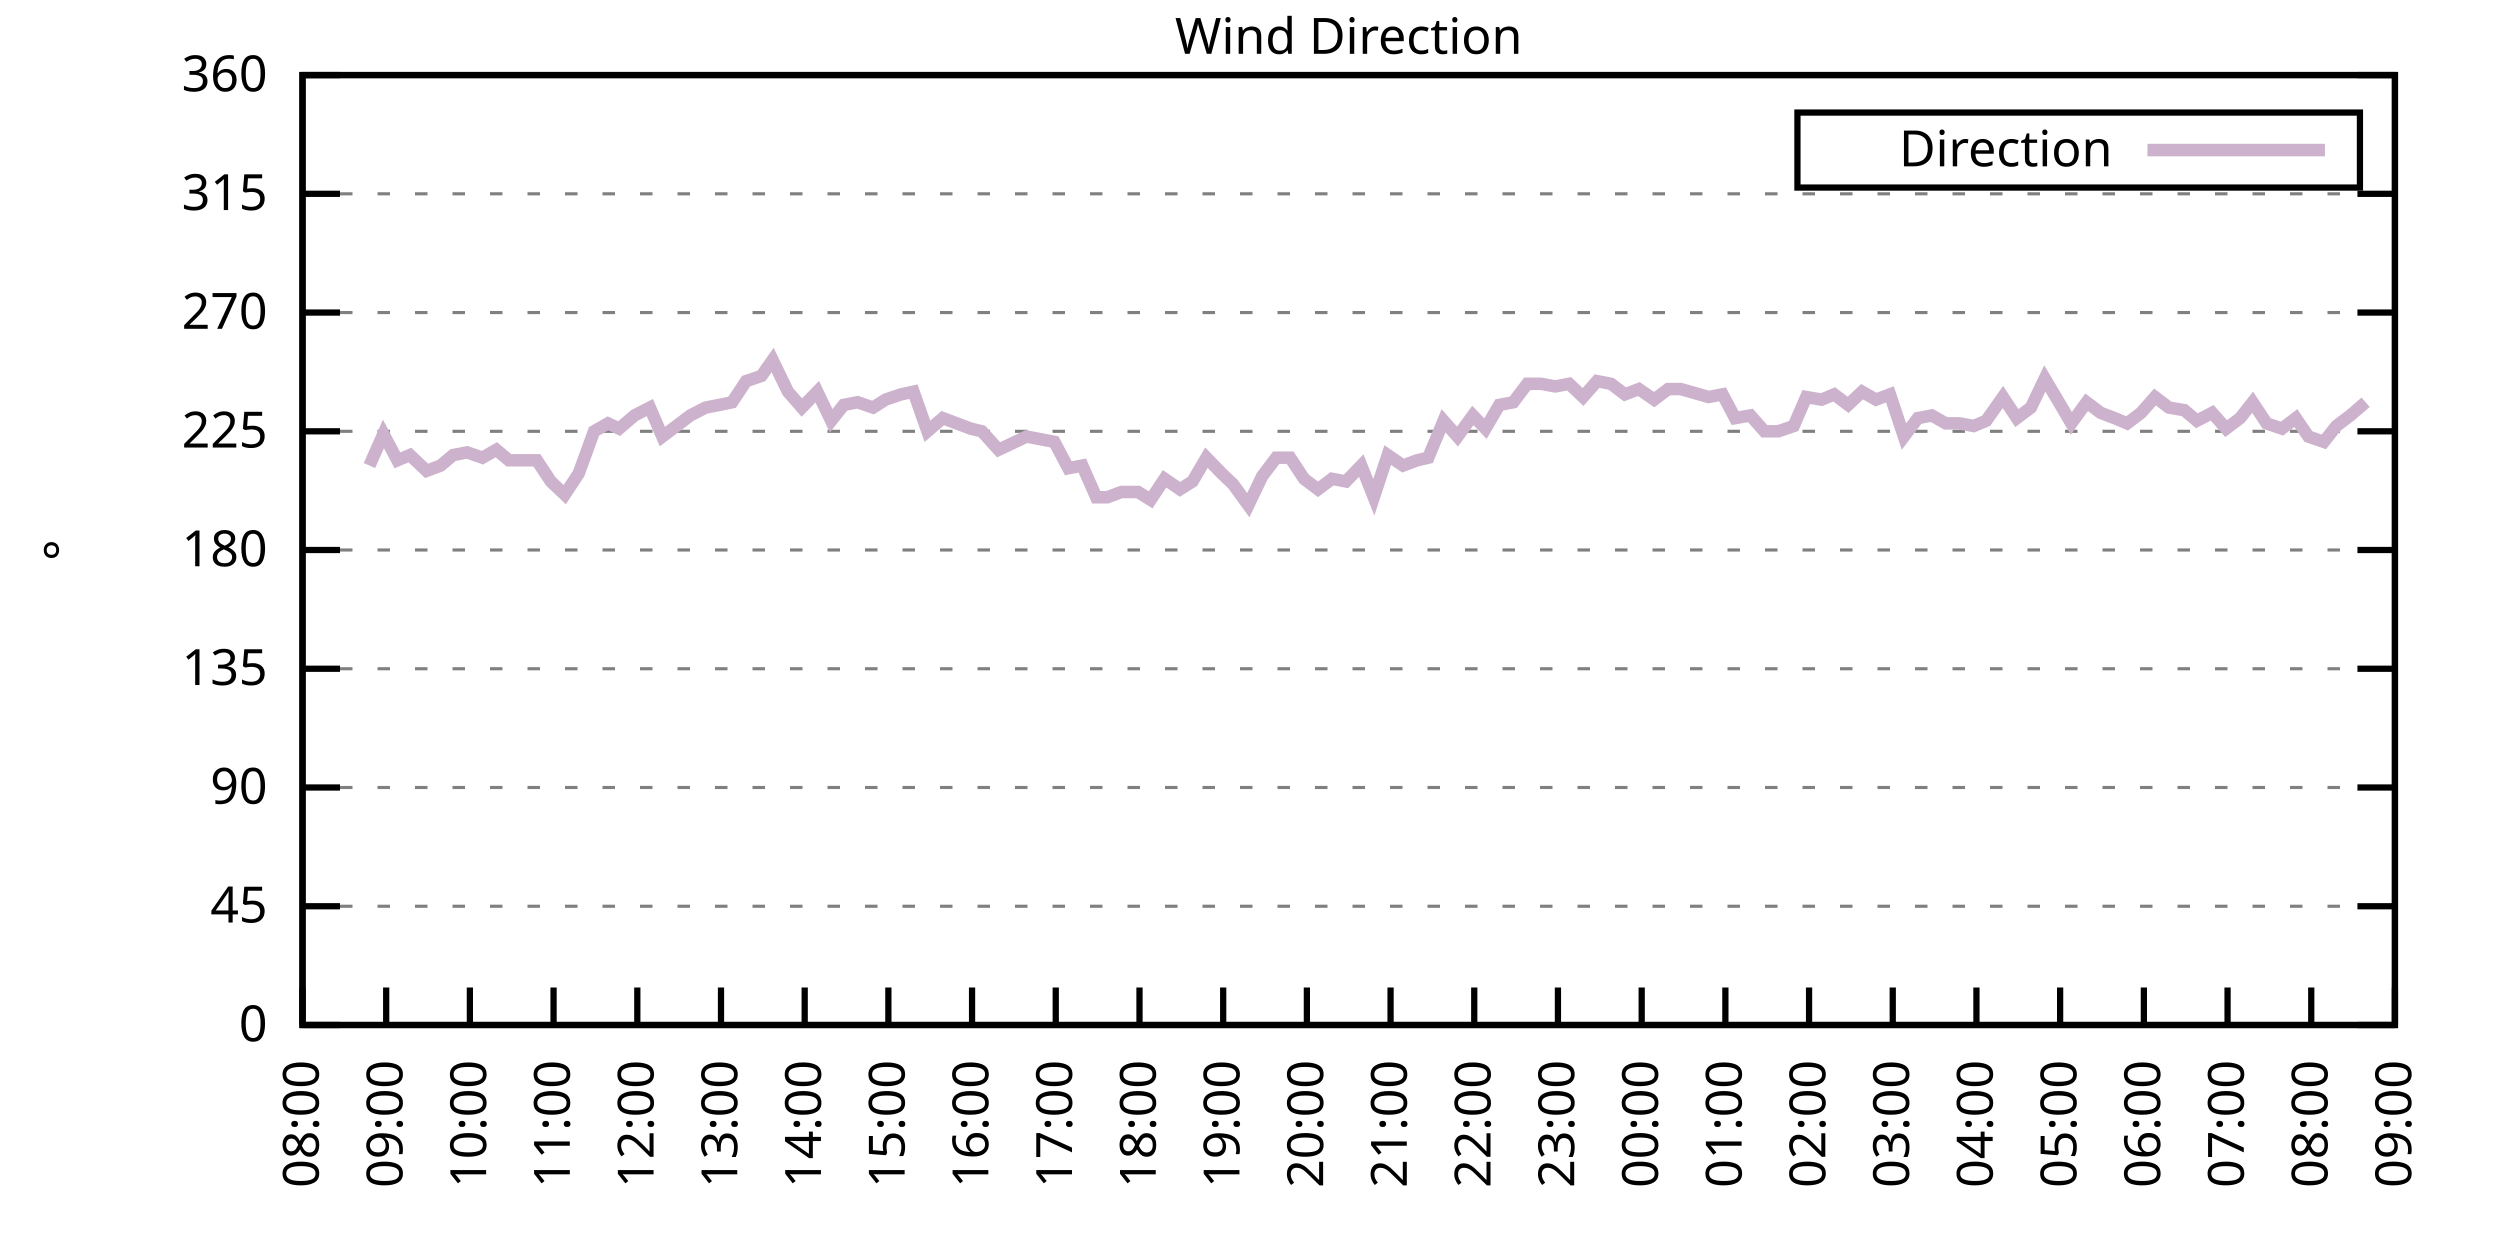
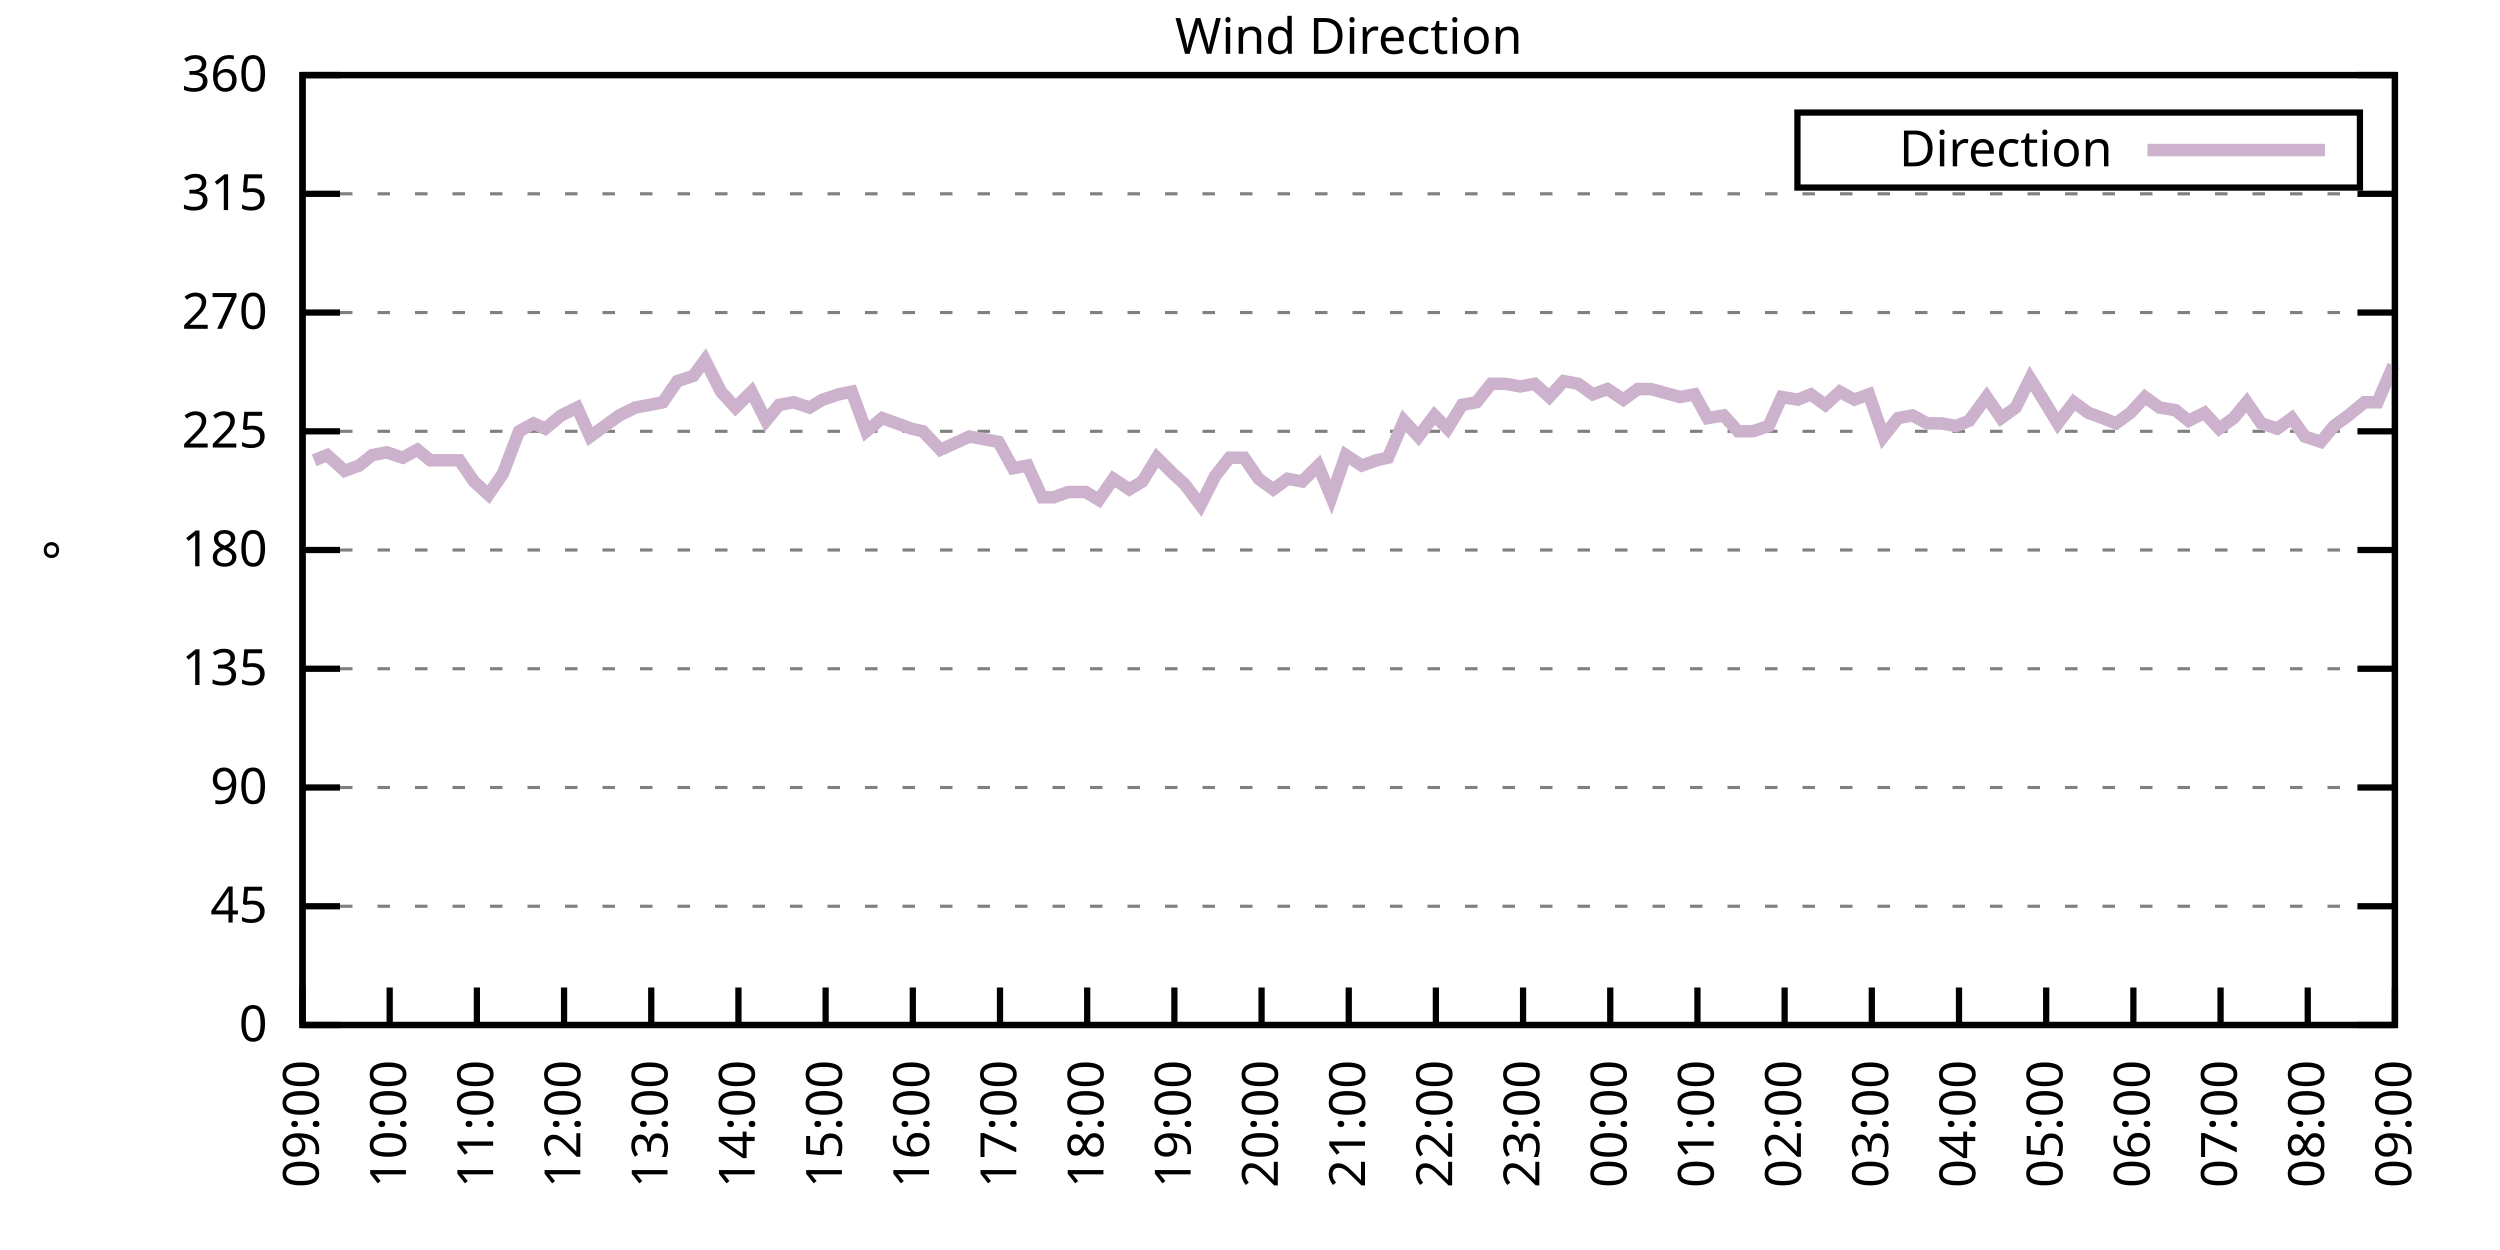
<svg xmlns="http://www.w3.org/2000/svg" xmlns:xlink="http://www.w3.org/1999/xlink" width="400" height="200" viewBox="0 0 400 200">
  <g id="gnuplot_canvas">
    <rect x="0" y="0" width="400" height="200" fill="none" />
    <defs>
      <circle id="gpDot" r="0.5" stroke-width="0.5" stroke="currentColor" />
      <path id="gpPt0" stroke-width="0.333" stroke="currentColor" d="M-1,0 h2 M0,-1 v2" />
      <path id="gpPt1" stroke-width="0.333" stroke="currentColor" d="M-1,-1 L1,1 M1,-1 L-1,1" />
      <path id="gpPt2" stroke-width="0.333" stroke="currentColor" d="M-1,0 L1,0 M0,-1 L0,1 M-1,-1 L1,1 M-1,1 L1,-1" />
      <rect id="gpPt3" stroke-width="0.333" stroke="currentColor" x="-1" y="-1" width="2" height="2" />
      <rect id="gpPt4" stroke-width="0.333" stroke="currentColor" fill="currentColor" x="-1" y="-1" width="2" height="2" />
      <circle id="gpPt5" stroke-width="0.333" stroke="currentColor" cx="0" cy="0" r="1" />
      <use xlink:href="#gpPt5" id="gpPt6" fill="currentColor" stroke="none" />
      <path id="gpPt7" stroke-width="0.333" stroke="currentColor" d="M0,-1.33 L-1.33,0.67 L1.33,0.67 z" />
      <use xlink:href="#gpPt7" id="gpPt8" fill="currentColor" stroke="none" />
      <use xlink:href="#gpPt7" id="gpPt9" stroke="currentColor" transform="rotate(180)" />
      <use xlink:href="#gpPt9" id="gpPt10" fill="currentColor" stroke="none" />
      <use xlink:href="#gpPt3" id="gpPt11" stroke="currentColor" transform="rotate(45)" />
      <use xlink:href="#gpPt11" id="gpPt12" fill="currentColor" stroke="none" />
      <path id="gpPt13" stroke-width="0.333" stroke="currentColor" d="M0,1.330 L1.265,0.411 L0.782,-1.067 L-0.782,-1.076 L-1.265,0.411 z" />
      <use xlink:href="#gpPt13" id="gpPt14" fill="currentColor" stroke="none" />
      <filter id="textbox" filterUnits="objectBoundingBox" x="0" y="0" height="1" width="1">
        <feFlood flood-color="white" flood-opacity="1" result="bgnd" />
        <feComposite in="SourceGraphic" in2="bgnd" operator="atop" />
      </filter>
      <filter id="greybox" filterUnits="objectBoundingBox" x="0" y="0" height="1" width="1">
        <feFlood flood-color="lightgrey" flood-opacity="1" result="grey" />
        <feComposite in="SourceGraphic" in2="grey" operator="atop" />
      </filter>
    </defs>
    <g fill="none" color="white" stroke="currentColor" stroke-width="1.00" stroke-linecap="butt" stroke-linejoin="miter">
</g>
    <g fill="none" color="black" stroke="currentColor" stroke-width="1.00" stroke-linecap="butt" stroke-linejoin="miter">
      <g stroke="none" shape-rendering="crispEdges">
        <polygon fill="rgb(255, 255, 255)" points="48.40,164.00 383.18,164.00 383.18,12.02 48.40,12.02 " />
      </g>
    </g>
    <g fill="none" color="black" stroke="currentColor" stroke-width="1.00" stroke-linecap="butt" stroke-linejoin="miter">
</g>
    <g fill="none" color="black" stroke="black" stroke-width="0.50" stroke-linecap="butt" stroke-linejoin="miter">
</g>
    <g fill="none" color="gray" stroke="currentColor" stroke-width="0.50" stroke-linecap="butt" stroke-linejoin="miter">
      <path stroke="gray" stroke-dasharray="2,4" class="gridline" d="M48.40,164.00 L383.19,164.00  " />
    </g>
    <g fill="none" color="gray" stroke="gray" stroke-width="1.00" stroke-linecap="butt" stroke-linejoin="miter">
</g>
    <g fill="none" color="black" stroke="currentColor" stroke-width="1.00" stroke-linecap="butt" stroke-linejoin="miter">
      <path stroke="black" d="M48.40,164.00 L54.40,164.00 M383.19,164.00 L377.19,164.00  " />
      <g transform="translate(42.80,166.60)" stroke="none" fill="black" font-family="Sans" font-size="8.00" text-anchor="end">
        <text>
          <tspan font-family="Sans"> 0</tspan>
        </text>
      </g>
    </g>
    <g fill="none" color="black" stroke="currentColor" stroke-width="1.00" stroke-linecap="butt" stroke-linejoin="miter">
</g>
    <g fill="none" color="black" stroke="black" stroke-width="0.50" stroke-linecap="butt" stroke-linejoin="miter">
</g>
    <g fill="none" color="gray" stroke="currentColor" stroke-width="0.50" stroke-linecap="butt" stroke-linejoin="miter">
      <path stroke="gray" stroke-dasharray="2,4" class="gridline" d="M48.40,145.00 L383.19,145.00  " />
    </g>
    <g fill="none" color="gray" stroke="gray" stroke-width="1.00" stroke-linecap="butt" stroke-linejoin="miter">
</g>
    <g fill="none" color="black" stroke="currentColor" stroke-width="1.00" stroke-linecap="butt" stroke-linejoin="miter">
      <path stroke="black" d="M48.40,145.00 L54.40,145.00 M383.19,145.00 L377.19,145.00  " />
      <g transform="translate(42.80,147.60)" stroke="none" fill="black" font-family="Sans" font-size="8.00" text-anchor="end">
        <text>
          <tspan font-family="Sans"> 45</tspan>
        </text>
      </g>
    </g>
    <g fill="none" color="black" stroke="currentColor" stroke-width="1.00" stroke-linecap="butt" stroke-linejoin="miter">
</g>
    <g fill="none" color="black" stroke="black" stroke-width="0.50" stroke-linecap="butt" stroke-linejoin="miter">
</g>
    <g fill="none" color="gray" stroke="currentColor" stroke-width="0.50" stroke-linecap="butt" stroke-linejoin="miter">
      <path stroke="gray" stroke-dasharray="2,4" class="gridline" d="M48.40,126.00 L383.19,126.00  " />
    </g>
    <g fill="none" color="gray" stroke="gray" stroke-width="1.00" stroke-linecap="butt" stroke-linejoin="miter">
</g>
    <g fill="none" color="black" stroke="currentColor" stroke-width="1.00" stroke-linecap="butt" stroke-linejoin="miter">
      <path stroke="black" d="M48.40,126.00 L54.40,126.00 M383.19,126.00 L377.19,126.00  " />
      <g transform="translate(42.80,128.60)" stroke="none" fill="black" font-family="Sans" font-size="8.00" text-anchor="end">
        <text>
          <tspan font-family="Sans"> 90</tspan>
        </text>
      </g>
    </g>
    <g fill="none" color="black" stroke="currentColor" stroke-width="1.00" stroke-linecap="butt" stroke-linejoin="miter">
</g>
    <g fill="none" color="black" stroke="black" stroke-width="0.50" stroke-linecap="butt" stroke-linejoin="miter">
</g>
    <g fill="none" color="gray" stroke="currentColor" stroke-width="0.50" stroke-linecap="butt" stroke-linejoin="miter">
      <path stroke="gray" stroke-dasharray="2,4" class="gridline" d="M48.40,107.00 L383.19,107.00  " />
    </g>
    <g fill="none" color="gray" stroke="gray" stroke-width="1.00" stroke-linecap="butt" stroke-linejoin="miter">
</g>
    <g fill="none" color="black" stroke="currentColor" stroke-width="1.00" stroke-linecap="butt" stroke-linejoin="miter">
      <path stroke="black" d="M48.40,107.00 L54.40,107.00 M383.19,107.00 L377.19,107.00  " />
      <g transform="translate(42.80,109.60)" stroke="none" fill="black" font-family="Sans" font-size="8.00" text-anchor="end">
        <text>
          <tspan font-family="Sans"> 135</tspan>
        </text>
      </g>
    </g>
    <g fill="none" color="black" stroke="currentColor" stroke-width="1.00" stroke-linecap="butt" stroke-linejoin="miter">
</g>
    <g fill="none" color="black" stroke="black" stroke-width="0.50" stroke-linecap="butt" stroke-linejoin="miter">
</g>
    <g fill="none" color="gray" stroke="currentColor" stroke-width="0.50" stroke-linecap="butt" stroke-linejoin="miter">
      <path stroke="gray" stroke-dasharray="2,4" class="gridline" d="M48.40,88.00 L383.19,88.00  " />
    </g>
    <g fill="none" color="gray" stroke="gray" stroke-width="1.00" stroke-linecap="butt" stroke-linejoin="miter">
</g>
    <g fill="none" color="black" stroke="currentColor" stroke-width="1.00" stroke-linecap="butt" stroke-linejoin="miter">
      <path stroke="black" d="M48.40,88.00 L54.40,88.00 M383.19,88.00 L377.19,88.00  " />
      <g transform="translate(42.80,90.60)" stroke="none" fill="black" font-family="Sans" font-size="8.00" text-anchor="end">
        <text>
          <tspan font-family="Sans"> 180</tspan>
        </text>
      </g>
    </g>
    <g fill="none" color="black" stroke="currentColor" stroke-width="1.00" stroke-linecap="butt" stroke-linejoin="miter">
</g>
    <g fill="none" color="black" stroke="black" stroke-width="0.50" stroke-linecap="butt" stroke-linejoin="miter">
</g>
    <g fill="none" color="gray" stroke="currentColor" stroke-width="0.50" stroke-linecap="butt" stroke-linejoin="miter">
      <path stroke="gray" stroke-dasharray="2,4" class="gridline" d="M48.40,69.01 L383.19,69.01  " />
    </g>
    <g fill="none" color="gray" stroke="gray" stroke-width="1.00" stroke-linecap="butt" stroke-linejoin="miter">
</g>
    <g fill="none" color="black" stroke="currentColor" stroke-width="1.00" stroke-linecap="butt" stroke-linejoin="miter">
      <path stroke="black" d="M48.40,69.01 L54.40,69.01 M383.19,69.01 L377.19,69.01  " />
      <g transform="translate(42.80,71.61)" stroke="none" fill="black" font-family="Sans" font-size="8.00" text-anchor="end">
        <text>
          <tspan font-family="Sans"> 225</tspan>
        </text>
      </g>
    </g>
    <g fill="none" color="black" stroke="currentColor" stroke-width="1.00" stroke-linecap="butt" stroke-linejoin="miter">
</g>
    <g fill="none" color="black" stroke="black" stroke-width="0.50" stroke-linecap="butt" stroke-linejoin="miter">
</g>
    <g fill="none" color="gray" stroke="currentColor" stroke-width="0.50" stroke-linecap="butt" stroke-linejoin="miter">
      <path stroke="gray" stroke-dasharray="2,4" class="gridline" d="M48.40,50.01 L383.19,50.01  " />
    </g>
    <g fill="none" color="gray" stroke="gray" stroke-width="1.00" stroke-linecap="butt" stroke-linejoin="miter">
</g>
    <g fill="none" color="black" stroke="currentColor" stroke-width="1.00" stroke-linecap="butt" stroke-linejoin="miter">
      <path stroke="black" d="M48.40,50.01 L54.40,50.01 M383.19,50.01 L377.19,50.01  " />
      <g transform="translate(42.80,52.61)" stroke="none" fill="black" font-family="Sans" font-size="8.00" text-anchor="end">
        <text>
          <tspan font-family="Sans"> 270</tspan>
        </text>
      </g>
    </g>
    <g fill="none" color="black" stroke="currentColor" stroke-width="1.00" stroke-linecap="butt" stroke-linejoin="miter">
</g>
    <g fill="none" color="black" stroke="black" stroke-width="0.50" stroke-linecap="butt" stroke-linejoin="miter">
</g>
    <g fill="none" color="gray" stroke="currentColor" stroke-width="0.50" stroke-linecap="butt" stroke-linejoin="miter">
      <path stroke="gray" stroke-dasharray="2,4" class="gridline" d="M48.40,31.01 L383.19,31.01  " />
    </g>
    <g fill="none" color="gray" stroke="gray" stroke-width="1.00" stroke-linecap="butt" stroke-linejoin="miter">
</g>
    <g fill="none" color="black" stroke="currentColor" stroke-width="1.00" stroke-linecap="butt" stroke-linejoin="miter">
      <path stroke="black" d="M48.40,31.01 L54.40,31.01 M383.19,31.01 L377.19,31.01  " />
      <g transform="translate(42.80,33.61)" stroke="none" fill="black" font-family="Sans" font-size="8.00" text-anchor="end">
        <text>
          <tspan font-family="Sans"> 315</tspan>
        </text>
      </g>
    </g>
    <g fill="none" color="black" stroke="currentColor" stroke-width="1.00" stroke-linecap="butt" stroke-linejoin="miter">
</g>
    <g fill="none" color="black" stroke="black" stroke-width="0.50" stroke-linecap="butt" stroke-linejoin="miter">
</g>
    <g fill="none" color="gray" stroke="currentColor" stroke-width="0.50" stroke-linecap="butt" stroke-linejoin="miter">
      <path stroke="gray" stroke-dasharray="2,4" class="gridline" d="M48.40,12.01 L383.19,12.01  " />
    </g>
    <g fill="none" color="gray" stroke="gray" stroke-width="1.00" stroke-linecap="butt" stroke-linejoin="miter">
</g>
    <g fill="none" color="black" stroke="currentColor" stroke-width="1.00" stroke-linecap="butt" stroke-linejoin="miter">
      <path stroke="black" d="M48.40,12.01 L54.40,12.01 M383.19,12.01 L377.19,12.01  " />
      <g transform="translate(42.80,14.61)" stroke="none" fill="black" font-family="Sans" font-size="8.00" text-anchor="end">
        <text>
          <tspan font-family="Sans"> 360</tspan>
        </text>
      </g>
    </g>
    <g fill="none" color="black" stroke="currentColor" stroke-width="1.00" stroke-linecap="butt" stroke-linejoin="miter">
      <path stroke="black" d="M48.40,164.00 L48.40,158.00  " />
      <g transform="translate(51.00,169.60) rotate(270.00)" stroke="none" fill="black" font-family="Sans" font-size="8.00" text-anchor="end">
        <text>
-           <tspan font-family="Sans">08:00</tspan>
-         </text>
-       </g>
-     </g>
-     <g fill="none" color="black" stroke="currentColor" stroke-width="1.00" stroke-linecap="butt" stroke-linejoin="miter">
-       <path stroke="black" d="M61.79,164.00 L61.79,158.00  " />
-       <g transform="translate(64.39,169.60) rotate(270.00)" stroke="none" fill="black" font-family="Sans" font-size="8.00" text-anchor="end">
-         <text>
          <tspan font-family="Sans">09:00</tspan>
        </text>
      </g>
    </g>
    <g fill="none" color="black" stroke="currentColor" stroke-width="1.00" stroke-linecap="butt" stroke-linejoin="miter">
-       <path stroke="black" d="M75.18,164.00 L75.18,158.00  " />
-       <g transform="translate(77.78,169.60) rotate(270.00)" stroke="none" fill="black" font-family="Sans" font-size="8.00" text-anchor="end">
+       <path stroke="black" d="M62.35,164.00 L62.35,158.00  " />
+       <g transform="translate(64.95,169.60) rotate(270.00)" stroke="none" fill="black" font-family="Sans" font-size="8.00" text-anchor="end">
        <text>
          <tspan font-family="Sans">10:00</tspan>
        </text>
      </g>
    </g>
    <g fill="none" color="black" stroke="currentColor" stroke-width="1.00" stroke-linecap="butt" stroke-linejoin="miter">
-       <path stroke="black" d="M88.57,164.00 L88.57,158.00  " />
-       <g transform="translate(91.17,169.60) rotate(270.00)" stroke="none" fill="black" font-family="Sans" font-size="8.00" text-anchor="end">
+       <path stroke="black" d="M76.30,164.00 L76.30,158.00  " />
+       <g transform="translate(78.90,169.60) rotate(270.00)" stroke="none" fill="black" font-family="Sans" font-size="8.00" text-anchor="end">
        <text>
          <tspan font-family="Sans">11:00</tspan>
        </text>
      </g>
    </g>
    <g fill="none" color="black" stroke="currentColor" stroke-width="1.00" stroke-linecap="butt" stroke-linejoin="miter">
-       <path stroke="black" d="M101.97,164.00 L101.97,158.00  " />
-       <g transform="translate(104.57,169.60) rotate(270.00)" stroke="none" fill="black" font-family="Sans" font-size="8.00" text-anchor="end">
+       <path stroke="black" d="M90.25,164.00 L90.25,158.00  " />
+       <g transform="translate(92.85,169.60) rotate(270.00)" stroke="none" fill="black" font-family="Sans" font-size="8.00" text-anchor="end">
        <text>
          <tspan font-family="Sans">12:00</tspan>
        </text>
      </g>
    </g>
    <g fill="none" color="black" stroke="currentColor" stroke-width="1.00" stroke-linecap="butt" stroke-linejoin="miter">
-       <path stroke="black" d="M115.36,164.00 L115.36,158.00  " />
-       <g transform="translate(117.96,169.60) rotate(270.00)" stroke="none" fill="black" font-family="Sans" font-size="8.00" text-anchor="end">
+       <path stroke="black" d="M104.20,164.00 L104.20,158.00  " />
+       <g transform="translate(106.80,169.60) rotate(270.00)" stroke="none" fill="black" font-family="Sans" font-size="8.00" text-anchor="end">
        <text>
          <tspan font-family="Sans">13:00</tspan>
        </text>
      </g>
    </g>
    <g fill="none" color="black" stroke="currentColor" stroke-width="1.00" stroke-linecap="butt" stroke-linejoin="miter">
-       <path stroke="black" d="M128.75,164.00 L128.75,158.00  " />
-       <g transform="translate(131.35,169.60) rotate(270.00)" stroke="none" fill="black" font-family="Sans" font-size="8.00" text-anchor="end">
+       <path stroke="black" d="M118.15,164.00 L118.15,158.00  " />
+       <g transform="translate(120.75,169.60) rotate(270.00)" stroke="none" fill="black" font-family="Sans" font-size="8.00" text-anchor="end">
        <text>
          <tspan font-family="Sans">14:00</tspan>
        </text>
      </g>
    </g>
    <g fill="none" color="black" stroke="currentColor" stroke-width="1.00" stroke-linecap="butt" stroke-linejoin="miter">
-       <path stroke="black" d="M142.14,164.00 L142.14,158.00  " />
-       <g transform="translate(144.74,169.60) rotate(270.00)" stroke="none" fill="black" font-family="Sans" font-size="8.00" text-anchor="end">
+       <path stroke="black" d="M132.10,164.00 L132.10,158.00  " />
+       <g transform="translate(134.70,169.60) rotate(270.00)" stroke="none" fill="black" font-family="Sans" font-size="8.00" text-anchor="end">
        <text>
          <tspan font-family="Sans">15:00</tspan>
        </text>
      </g>
    </g>
    <g fill="none" color="black" stroke="currentColor" stroke-width="1.00" stroke-linecap="butt" stroke-linejoin="miter">
-       <path stroke="black" d="M155.53,164.00 L155.53,158.00  " />
-       <g transform="translate(158.13,169.60) rotate(270.00)" stroke="none" fill="black" font-family="Sans" font-size="8.00" text-anchor="end">
+       <path stroke="black" d="M146.05,164.00 L146.05,158.00  " />
+       <g transform="translate(148.65,169.60) rotate(270.00)" stroke="none" fill="black" font-family="Sans" font-size="8.00" text-anchor="end">
        <text>
          <tspan font-family="Sans">16:00</tspan>
        </text>
      </g>
    </g>
    <g fill="none" color="black" stroke="currentColor" stroke-width="1.00" stroke-linecap="butt" stroke-linejoin="miter">
-       <path stroke="black" d="M168.92,164.00 L168.92,158.00  " />
-       <g transform="translate(171.52,169.60) rotate(270.00)" stroke="none" fill="black" font-family="Sans" font-size="8.00" text-anchor="end">
+       <path stroke="black" d="M160.00,164.00 L160.00,158.00  " />
+       <g transform="translate(162.60,169.60) rotate(270.00)" stroke="none" fill="black" font-family="Sans" font-size="8.00" text-anchor="end">
        <text>
          <tspan font-family="Sans">17:00</tspan>
        </text>
      </g>
    </g>
    <g fill="none" color="black" stroke="currentColor" stroke-width="1.00" stroke-linecap="butt" stroke-linejoin="miter">
-       <path stroke="black" d="M182.32,164.00 L182.32,158.00  " />
-       <g transform="translate(184.92,169.60) rotate(270.00)" stroke="none" fill="black" font-family="Sans" font-size="8.00" text-anchor="end">
+       <path stroke="black" d="M173.95,164.00 L173.95,158.00  " />
+       <g transform="translate(176.55,169.60) rotate(270.00)" stroke="none" fill="black" font-family="Sans" font-size="8.00" text-anchor="end">
        <text>
          <tspan font-family="Sans">18:00</tspan>
        </text>
      </g>
    </g>
    <g fill="none" color="black" stroke="currentColor" stroke-width="1.00" stroke-linecap="butt" stroke-linejoin="miter">
-       <path stroke="black" d="M195.71,164.00 L195.71,158.00  " />
-       <g transform="translate(198.31,169.60) rotate(270.00)" stroke="none" fill="black" font-family="Sans" font-size="8.00" text-anchor="end">
+       <path stroke="black" d="M187.90,164.00 L187.90,158.00  " />
+       <g transform="translate(190.50,169.60) rotate(270.00)" stroke="none" fill="black" font-family="Sans" font-size="8.00" text-anchor="end">
        <text>
          <tspan font-family="Sans">19:00</tspan>
        </text>
      </g>
    </g>
    <g fill="none" color="black" stroke="currentColor" stroke-width="1.00" stroke-linecap="butt" stroke-linejoin="miter">
-       <path stroke="black" d="M209.10,164.00 L209.10,158.00  " />
-       <g transform="translate(211.70,169.60) rotate(270.00)" stroke="none" fill="black" font-family="Sans" font-size="8.00" text-anchor="end">
+       <path stroke="black" d="M201.85,164.00 L201.85,158.00  " />
+       <g transform="translate(204.45,169.60) rotate(270.00)" stroke="none" fill="black" font-family="Sans" font-size="8.00" text-anchor="end">
        <text>
          <tspan font-family="Sans">20:00</tspan>
        </text>
      </g>
    </g>
    <g fill="none" color="black" stroke="currentColor" stroke-width="1.00" stroke-linecap="butt" stroke-linejoin="miter">
-       <path stroke="black" d="M222.49,164.00 L222.49,158.00  " />
-       <g transform="translate(225.09,169.60) rotate(270.00)" stroke="none" fill="black" font-family="Sans" font-size="8.00" text-anchor="end">
+       <path stroke="black" d="M215.80,164.00 L215.80,158.00  " />
+       <g transform="translate(218.40,169.60) rotate(270.00)" stroke="none" fill="black" font-family="Sans" font-size="8.00" text-anchor="end">
        <text>
          <tspan font-family="Sans">21:00</tspan>
        </text>
      </g>
    </g>
    <g fill="none" color="black" stroke="currentColor" stroke-width="1.00" stroke-linecap="butt" stroke-linejoin="miter">
-       <path stroke="black" d="M235.88,164.00 L235.88,158.00  " />
-       <g transform="translate(238.48,169.60) rotate(270.00)" stroke="none" fill="black" font-family="Sans" font-size="8.00" text-anchor="end">
+       <path stroke="black" d="M229.74,164.00 L229.74,158.00  " />
+       <g transform="translate(232.34,169.60) rotate(270.00)" stroke="none" fill="black" font-family="Sans" font-size="8.00" text-anchor="end">
        <text>
          <tspan font-family="Sans">22:00</tspan>
        </text>
      </g>
    </g>
    <g fill="none" color="black" stroke="currentColor" stroke-width="1.00" stroke-linecap="butt" stroke-linejoin="miter">
-       <path stroke="black" d="M249.27,164.00 L249.27,158.00  " />
-       <g transform="translate(251.87,169.60) rotate(270.00)" stroke="none" fill="black" font-family="Sans" font-size="8.00" text-anchor="end">
+       <path stroke="black" d="M243.69,164.00 L243.69,158.00  " />
+       <g transform="translate(246.29,169.60) rotate(270.00)" stroke="none" fill="black" font-family="Sans" font-size="8.00" text-anchor="end">
        <text>
          <tspan font-family="Sans">23:00</tspan>
        </text>
      </g>
    </g>
    <g fill="none" color="black" stroke="currentColor" stroke-width="1.00" stroke-linecap="butt" stroke-linejoin="miter">
-       <path stroke="black" d="M262.67,164.00 L262.67,158.00  " />
-       <g transform="translate(265.27,169.60) rotate(270.00)" stroke="none" fill="black" font-family="Sans" font-size="8.00" text-anchor="end">
+       <path stroke="black" d="M257.64,164.00 L257.64,158.00  " />
+       <g transform="translate(260.24,169.60) rotate(270.00)" stroke="none" fill="black" font-family="Sans" font-size="8.00" text-anchor="end">
        <text>
          <tspan font-family="Sans">00:00</tspan>
        </text>
      </g>
    </g>
    <g fill="none" color="black" stroke="currentColor" stroke-width="1.00" stroke-linecap="butt" stroke-linejoin="miter">
-       <path stroke="black" d="M276.06,164.00 L276.06,158.00  " />
-       <g transform="translate(278.66,169.60) rotate(270.00)" stroke="none" fill="black" font-family="Sans" font-size="8.00" text-anchor="end">
+       <path stroke="black" d="M271.59,164.00 L271.59,158.00  " />
+       <g transform="translate(274.19,169.60) rotate(270.00)" stroke="none" fill="black" font-family="Sans" font-size="8.00" text-anchor="end">
        <text>
          <tspan font-family="Sans">01:00</tspan>
        </text>
      </g>
    </g>
    <g fill="none" color="black" stroke="currentColor" stroke-width="1.00" stroke-linecap="butt" stroke-linejoin="miter">
-       <path stroke="black" d="M289.45,164.00 L289.45,158.00  " />
-       <g transform="translate(292.05,169.60) rotate(270.00)" stroke="none" fill="black" font-family="Sans" font-size="8.00" text-anchor="end">
+       <path stroke="black" d="M285.54,164.00 L285.54,158.00  " />
+       <g transform="translate(288.14,169.60) rotate(270.00)" stroke="none" fill="black" font-family="Sans" font-size="8.00" text-anchor="end">
        <text>
          <tspan font-family="Sans">02:00</tspan>
        </text>
      </g>
    </g>
    <g fill="none" color="black" stroke="currentColor" stroke-width="1.00" stroke-linecap="butt" stroke-linejoin="miter">
-       <path stroke="black" d="M302.84,164.00 L302.84,158.00  " />
-       <g transform="translate(305.44,169.60) rotate(270.00)" stroke="none" fill="black" font-family="Sans" font-size="8.00" text-anchor="end">
+       <path stroke="black" d="M299.49,164.00 L299.49,158.00  " />
+       <g transform="translate(302.09,169.60) rotate(270.00)" stroke="none" fill="black" font-family="Sans" font-size="8.00" text-anchor="end">
        <text>
          <tspan font-family="Sans">03:00</tspan>
        </text>
      </g>
    </g>
    <g fill="none" color="black" stroke="currentColor" stroke-width="1.00" stroke-linecap="butt" stroke-linejoin="miter">
-       <path stroke="black" d="M316.23,164.00 L316.23,158.00  " />
-       <g transform="translate(318.83,169.60) rotate(270.00)" stroke="none" fill="black" font-family="Sans" font-size="8.00" text-anchor="end">
+       <path stroke="black" d="M313.44,164.00 L313.44,158.00  " />
+       <g transform="translate(316.04,169.60) rotate(270.00)" stroke="none" fill="black" font-family="Sans" font-size="8.00" text-anchor="end">
        <text>
          <tspan font-family="Sans">04:00</tspan>
        </text>
      </g>
    </g>
    <g fill="none" color="black" stroke="currentColor" stroke-width="1.00" stroke-linecap="butt" stroke-linejoin="miter">
-       <path stroke="black" d="M329.62,164.00 L329.62,158.00  " />
-       <g transform="translate(332.22,169.60) rotate(270.00)" stroke="none" fill="black" font-family="Sans" font-size="8.00" text-anchor="end">
+       <path stroke="black" d="M327.39,164.00 L327.39,158.00  " />
+       <g transform="translate(329.99,169.60) rotate(270.00)" stroke="none" fill="black" font-family="Sans" font-size="8.00" text-anchor="end">
        <text>
          <tspan font-family="Sans">05:00</tspan>
        </text>
      </g>
    </g>
    <g fill="none" color="black" stroke="currentColor" stroke-width="1.00" stroke-linecap="butt" stroke-linejoin="miter">
-       <path stroke="black" d="M343.02,164.00 L343.02,158.00  " />
-       <g transform="translate(345.62,169.60) rotate(270.00)" stroke="none" fill="black" font-family="Sans" font-size="8.00" text-anchor="end">
+       <path stroke="black" d="M341.34,164.00 L341.34,158.00  " />
+       <g transform="translate(343.94,169.60) rotate(270.00)" stroke="none" fill="black" font-family="Sans" font-size="8.00" text-anchor="end">
        <text>
          <tspan font-family="Sans">06:00</tspan>
        </text>
      </g>
    </g>
    <g fill="none" color="black" stroke="currentColor" stroke-width="1.00" stroke-linecap="butt" stroke-linejoin="miter">
-       <path stroke="black" d="M356.41,164.00 L356.41,158.00  " />
-       <g transform="translate(359.01,169.60) rotate(270.00)" stroke="none" fill="black" font-family="Sans" font-size="8.00" text-anchor="end">
+       <path stroke="black" d="M355.29,164.00 L355.29,158.00  " />
+       <g transform="translate(357.89,169.60) rotate(270.00)" stroke="none" fill="black" font-family="Sans" font-size="8.00" text-anchor="end">
        <text>
          <tspan font-family="Sans">07:00</tspan>
        </text>
      </g>
    </g>
    <g fill="none" color="black" stroke="currentColor" stroke-width="1.00" stroke-linecap="butt" stroke-linejoin="miter">
-       <path stroke="black" d="M369.80,164.00 L369.80,158.00  " />
-       <g transform="translate(372.40,169.60) rotate(270.00)" stroke="none" fill="black" font-family="Sans" font-size="8.00" text-anchor="end">
+       <path stroke="black" d="M369.24,164.00 L369.24,158.00  " />
+       <g transform="translate(371.84,169.60) rotate(270.00)" stroke="none" fill="black" font-family="Sans" font-size="8.00" text-anchor="end">
        <text>
          <tspan font-family="Sans">08:00</tspan>
        </text>
      </g>
    </g>
    <g fill="none" color="black" stroke="currentColor" stroke-width="1.00" stroke-linecap="butt" stroke-linejoin="miter">
      <path stroke="black" d="M383.19,164.00 L383.19,158.00  " />
      <g transform="translate(385.79,169.60) rotate(270.00)" stroke="none" fill="black" font-family="Sans" font-size="8.00" text-anchor="end">
        <text>
          <tspan font-family="Sans">09:00</tspan>
        </text>
      </g>
    </g>
    <g fill="none" color="black" stroke="currentColor" stroke-width="1.00" stroke-linecap="butt" stroke-linejoin="miter">
</g>
    <g fill="none" color="black" stroke="currentColor" stroke-width="1.00" stroke-linecap="butt" stroke-linejoin="miter">
      <path stroke="black" d="M48.40,12.01 L48.40,164.00 L383.19,164.00 L383.19,12.01 L48.40,12.01 Z  " />
    </g>
    <g fill="none" color="black" stroke="currentColor" stroke-width="1.00" stroke-linecap="butt" stroke-linejoin="miter">
</g>
    <g fill="none" color="black" stroke="currentColor" stroke-width="1.00" stroke-linecap="butt" stroke-linejoin="miter">
      <path stroke="black" d="M287.59,30.01 L287.59,18.01 L377.59,18.01 L377.59,30.01 L287.59,30.01 Z  " />
    </g>
    <g id="Wind_direction_plot_1">
      <g fill="none" color="white" stroke="black" stroke-width="2.00" stroke-linecap="butt" stroke-linejoin="miter">
</g>
      <g fill="none" color="black" stroke="currentColor" stroke-width="2.00" stroke-linecap="butt" stroke-linejoin="miter">
        <g transform="translate(337.99,26.61)" stroke="none" fill="black" font-family="Sans" font-size="8.00" text-anchor="end">
          <text>
            <tspan font-family="Sans">Direction</tspan>
          </text>
        </g>
      </g>
      <g fill="none" color="black" stroke="currentColor" stroke-width="2.00" stroke-linecap="butt" stroke-linejoin="miter">
-         <path stroke="rgb(204, 178, 204)" d="M343.59,24.01 L371.99,24.01 M59.11,74.49 L61.35,69.43 L63.58,73.65 L65.59,72.81 L68.26,75.34 L70.50,74.49   L72.50,72.81 L74.74,72.38 L77.19,73.23 L79.42,71.96 L81.43,73.65 L83.89,73.65 L85.90,73.65 L88.13,77.03   L90.36,79.14 L92.59,75.76 L95.05,69.01 L97.28,67.74 L99.06,68.58 L101.52,66.47 L103.98,65.21 L105.98,69.85   L108.22,68.16 L110.45,66.47 L112.90,65.21 L115.13,64.78 L117.14,64.36 L119.38,60.98 L121.83,60.14 L123.62,57.61   L126.07,62.67 L128.30,65.21 L130.76,62.67 L132.99,67.32 L135.00,64.78 L137.23,64.36 L139.69,65.21 L141.69,63.94   L144.15,63.10 L146.16,62.67 L148.39,69.01 L150.85,66.90 L153.08,67.74 L155.31,68.58 L157.10,69.01 L159.77,71.96   L161.56,71.12 L164.24,69.85 L166.47,70.27 L168.70,70.70 L170.93,74.92 L173.17,74.49 L175.40,79.56 L177.18,79.56   L179.41,78.72 L182.09,78.72 L184.10,79.98 L186.33,76.61 L188.79,78.29 L190.80,77.03 L193.03,73.23 L195.48,75.76   L197.27,77.45 L199.73,80.83 L201.96,76.18 L204.19,73.23 L206.42,73.23 L208.65,76.61 L210.88,78.29 L213.12,76.61   L215.35,77.03 L217.80,74.49 L219.81,79.56 L222.04,72.81 L224.50,74.49 L226.73,73.65 L228.52,73.23 L230.97,67.32   L233.20,69.85 L235.66,66.47 L237.67,68.58 L239.90,64.78 L242.13,64.36 L244.36,61.41 L246.60,61.41 L248.83,61.83   L251.06,61.41 L253.29,63.52 L255.52,60.98 L257.76,61.41 L259.99,63.10 L262.22,62.25 L264.67,63.94 L266.91,62.25   L268.92,62.25 L273.38,63.52 L275.61,63.10 L277.62,66.90 L280.07,66.47 L282.31,69.01 L284.54,69.01 L286.99,68.16   L289.00,63.52 L291.46,63.94 L293.47,63.10 L295.70,64.78 L297.93,62.67 L300.16,63.94 L302.39,63.10 L304.63,69.85   L306.86,66.90 L309.09,66.47 L311.32,67.74 L313.55,67.74 L315.79,68.16 L317.79,67.32 L320.47,63.52 L322.70,66.90   L324.94,65.21 L327.17,60.56 L329.18,63.94 L331.41,67.74 L333.86,64.36 L336.10,66.05 L338.33,66.90 L340.34,67.74   L342.57,66.05 L344.80,63.52 L347.03,65.21 L349.49,65.63 L351.50,67.32 L353.95,66.05 L356.18,68.58 L358.42,66.90   L360.42,64.36 L362.66,67.74 L365.11,68.58 L367.34,66.90 L369.35,69.85 L371.81,70.70 L373.82,68.16 L376.05,66.47   L378.50,64.36  " />
+         <path stroke="rgb(204, 178, 204)" d="M343.59,24.01 L371.99,24.01 M50.26,73.65 L52.35,72.81 L55.14,75.34 L57.47,74.49 L59.56,72.81 L61.88,72.38   L64.44,73.23 L66.77,71.96 L68.86,73.65 L71.42,73.65 L73.51,73.65 L75.83,77.03 L78.16,79.14 L80.48,75.76   L83.04,69.01 L85.37,67.74 L87.23,68.58 L89.78,66.47 L92.34,65.21 L94.43,69.85 L96.76,68.16 L99.08,66.47   L101.64,65.21 L103.97,64.78 L106.06,64.36 L108.38,60.98 L110.94,60.14 L112.80,57.61 L115.36,62.67 L117.68,65.21   L120.24,62.67 L122.57,67.32 L124.66,64.78 L126.98,64.36 L129.54,65.21 L131.63,63.94 L134.19,63.10 L136.28,62.67   L138.61,69.01 L141.16,66.90 L143.49,67.74 L145.81,68.58 L147.67,69.01 L150.46,71.96 L152.32,71.12 L155.11,69.85   L157.44,70.27 L159.76,70.70 L162.09,74.92 L164.41,74.49 L166.74,79.56 L168.60,79.56 L170.92,78.72 L173.71,78.72   L175.81,79.98 L178.13,76.61 L180.69,78.29 L182.78,77.03 L185.11,73.23 L187.66,75.76 L189.52,77.45 L192.08,80.83   L194.41,76.18 L196.73,73.23 L199.06,73.23 L201.38,76.61 L203.71,78.29 L206.03,76.61 L208.36,77.03 L210.91,74.49   L213.01,79.56 L215.33,72.81 L217.89,74.49 L220.21,73.65 L222.07,73.23 L224.63,67.32 L226.95,69.85 L229.51,66.47   L231.60,68.58 L233.93,64.78 L236.25,64.36 L238.58,61.41 L240.90,61.41 L243.23,61.83 L245.55,61.41 L247.88,63.52   L250.20,60.98 L252.53,61.41 L254.85,63.10 L257.18,62.25 L259.74,63.94 L262.06,62.25 L264.15,62.25 L268.80,63.52   L271.13,63.10 L273.22,66.90 L275.78,66.47 L278.10,69.01 L280.43,69.01 L282.99,68.16 L285.08,63.52 L287.64,63.94   L289.73,63.10 L292.05,64.78 L294.38,62.67 L296.70,63.94 L299.03,63.10 L301.35,69.85 L303.68,66.90 L306.00,66.47   L308.33,67.74 L310.65,67.74 L312.98,68.16 L315.07,67.32 L317.86,63.52 L320.18,66.90 L322.51,65.21 L324.83,60.56   L326.93,63.94 L329.25,67.74 L331.81,64.36 L334.13,66.05 L336.46,66.90 L338.55,67.74 L340.88,66.05 L343.20,63.52   L345.53,65.21 L348.08,65.63 L350.18,67.32 L352.73,66.05 L355.06,68.58 L357.38,66.90 L359.48,64.36 L361.80,67.74   L364.36,68.58 L366.68,66.90 L368.78,69.85 L371.33,70.70 L373.43,68.16 L375.75,66.47 L378.31,64.36 L380.40,64.36   L382.96,58.45  " />
      </g>
    </g>
    <g fill="none" color="black" stroke="currentColor" stroke-width="2.00" stroke-linecap="butt" stroke-linejoin="miter">
</g>
    <g fill="none" color="black" stroke="black" stroke-width="1.00" stroke-linecap="butt" stroke-linejoin="miter">
</g>
    <g fill="none" color="black" stroke="currentColor" stroke-width="1.00" stroke-linecap="butt" stroke-linejoin="miter">
      <path stroke="black" d="M48.40,12.01 L48.40,164.00 L383.19,164.00 L383.19,12.01 L48.40,12.01 Z  " />
      <g transform="translate(12.80,88.01) rotate(270.00)" stroke="none" fill="black" font-family="Sans" font-size="8.00" text-anchor="middle">
        <text>
          <tspan font-family="Sans">°</tspan>
        </text>
      </g>
    </g>
    <g fill="none" color="black" stroke="currentColor" stroke-width="1.00" stroke-linecap="butt" stroke-linejoin="miter">
</g>
    <g fill="none" color="black" stroke="currentColor" stroke-width="1.00" stroke-linecap="butt" stroke-linejoin="miter">
      <g transform="translate(215.79,8.61)" stroke="none" fill="black" font-family="Sans" font-size="8.00" text-anchor="middle">
        <text>
          <tspan font-family="Sans">Wind Direction</tspan>
        </text>
      </g>
    </g>
    <g fill="none" color="black" stroke="currentColor" stroke-width="1.00" stroke-linecap="butt" stroke-linejoin="miter">
</g>
  </g>
</svg>
